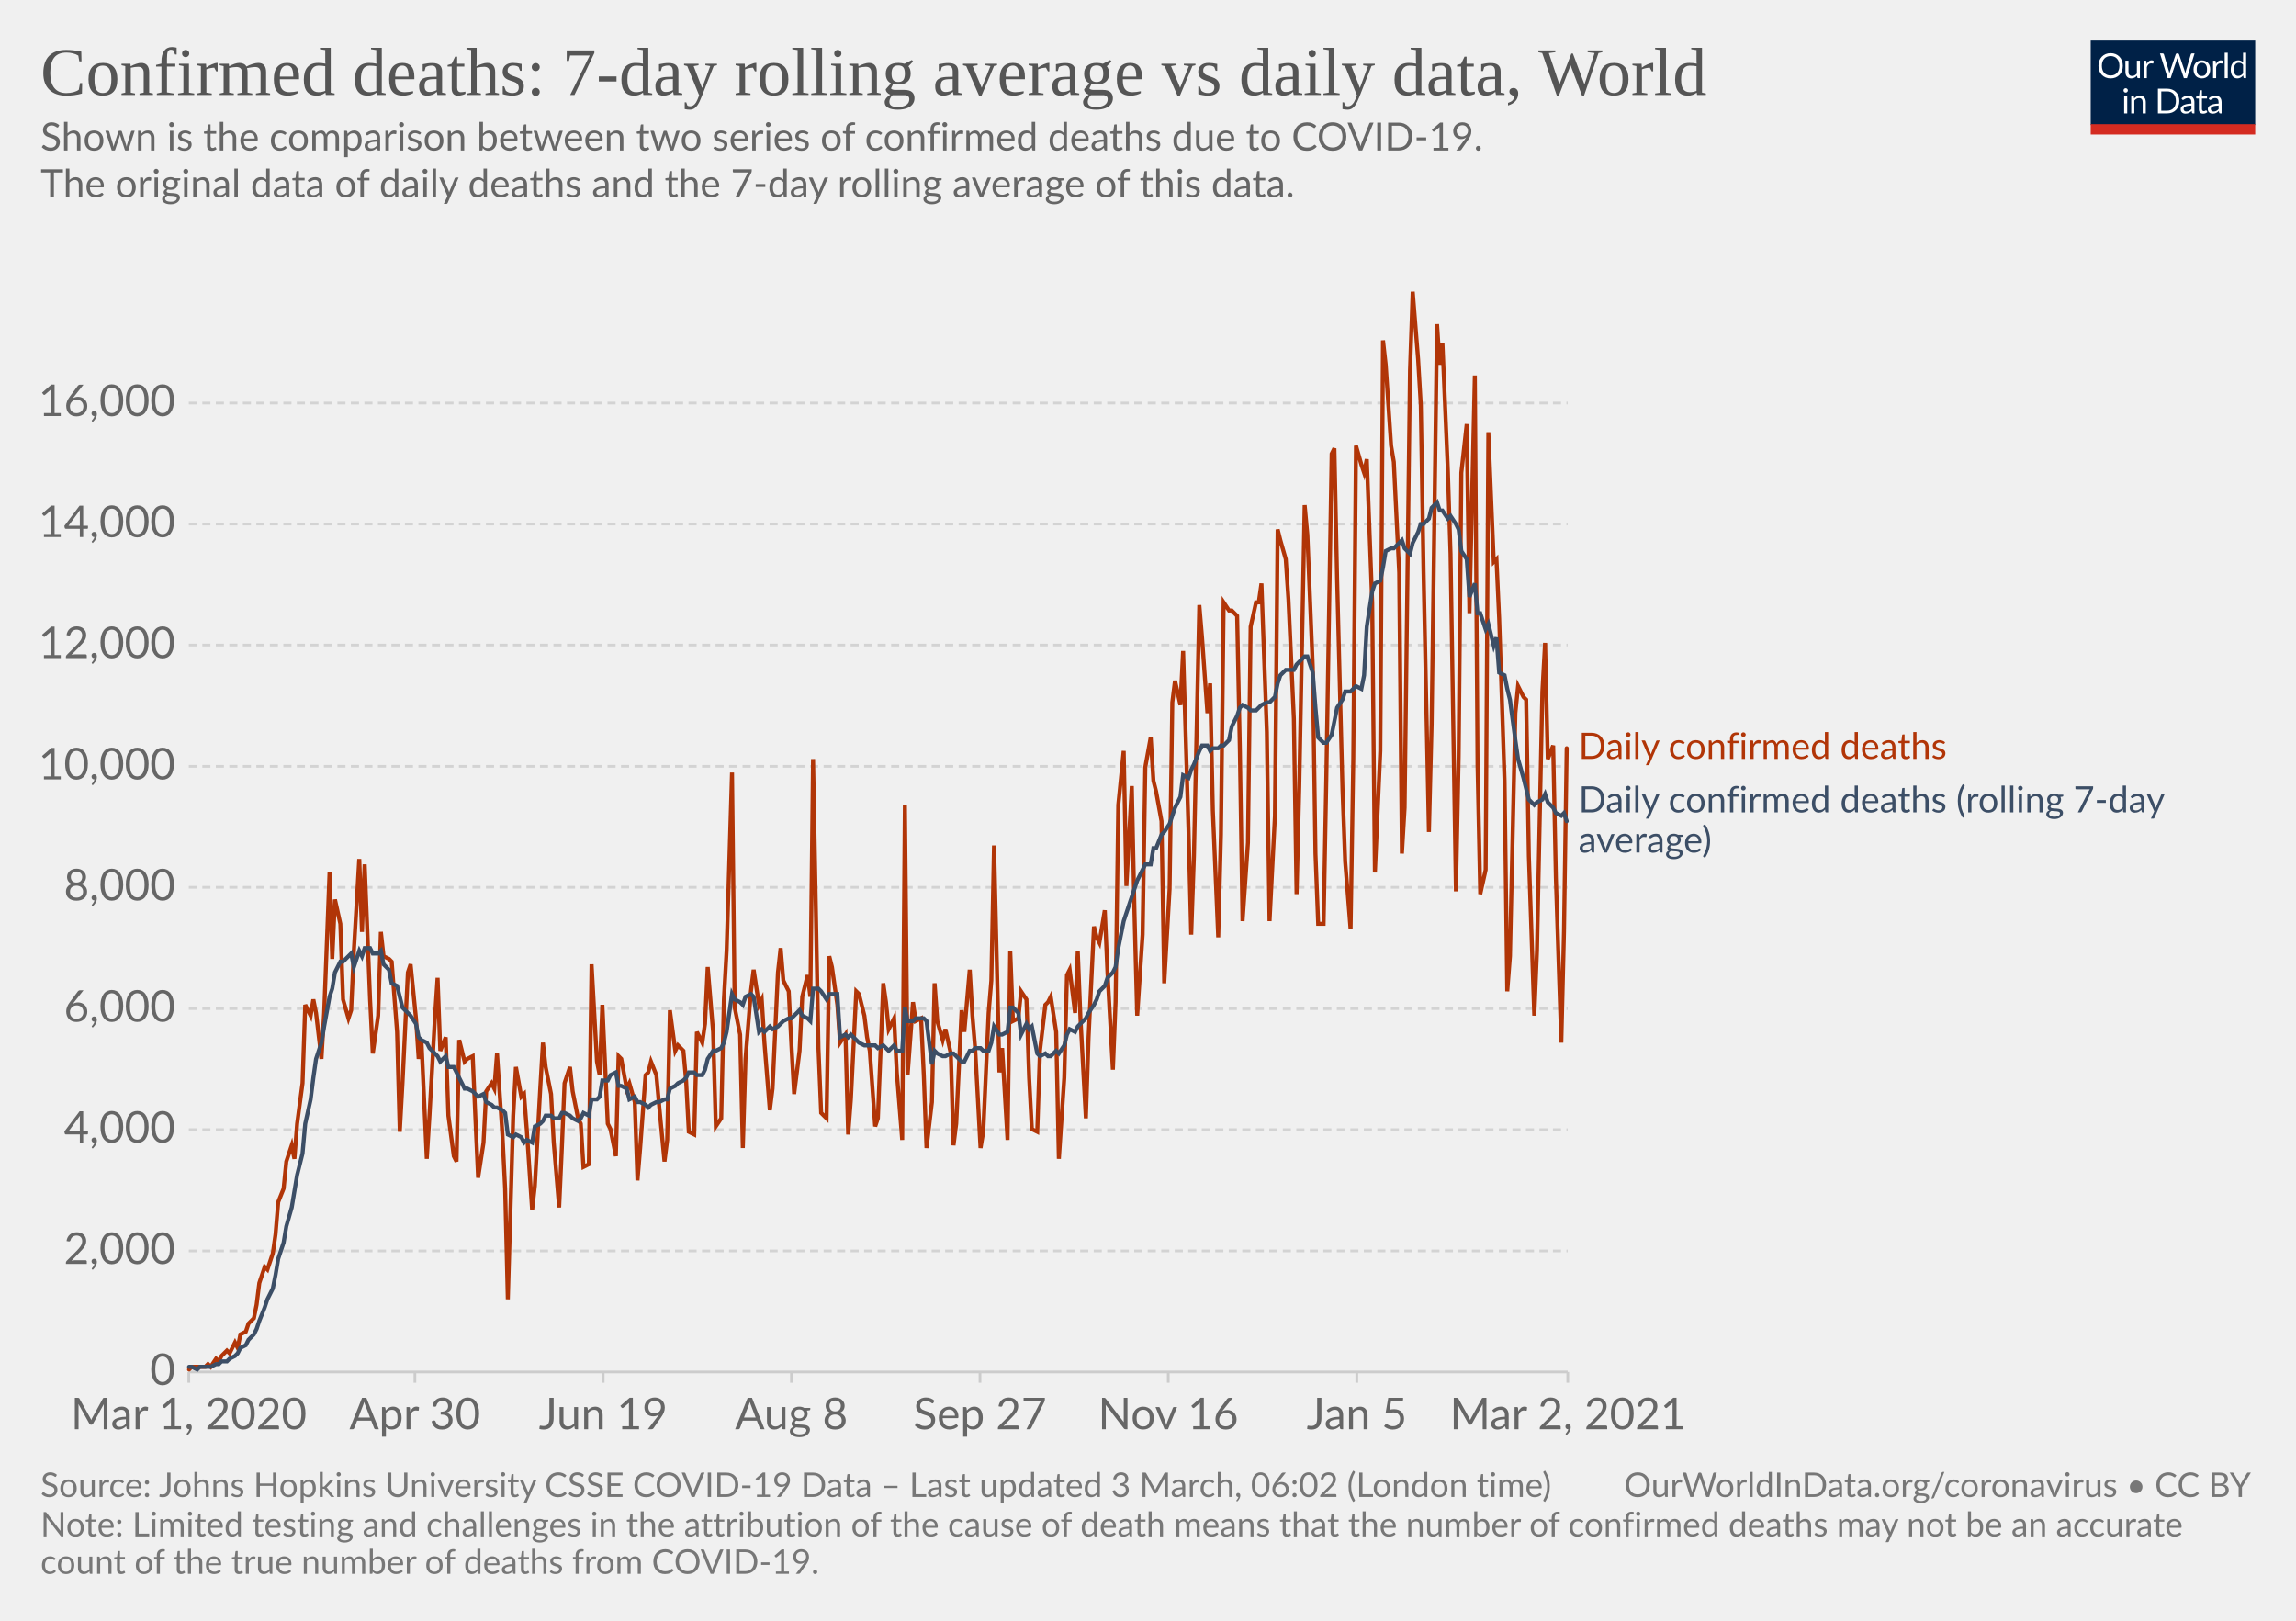
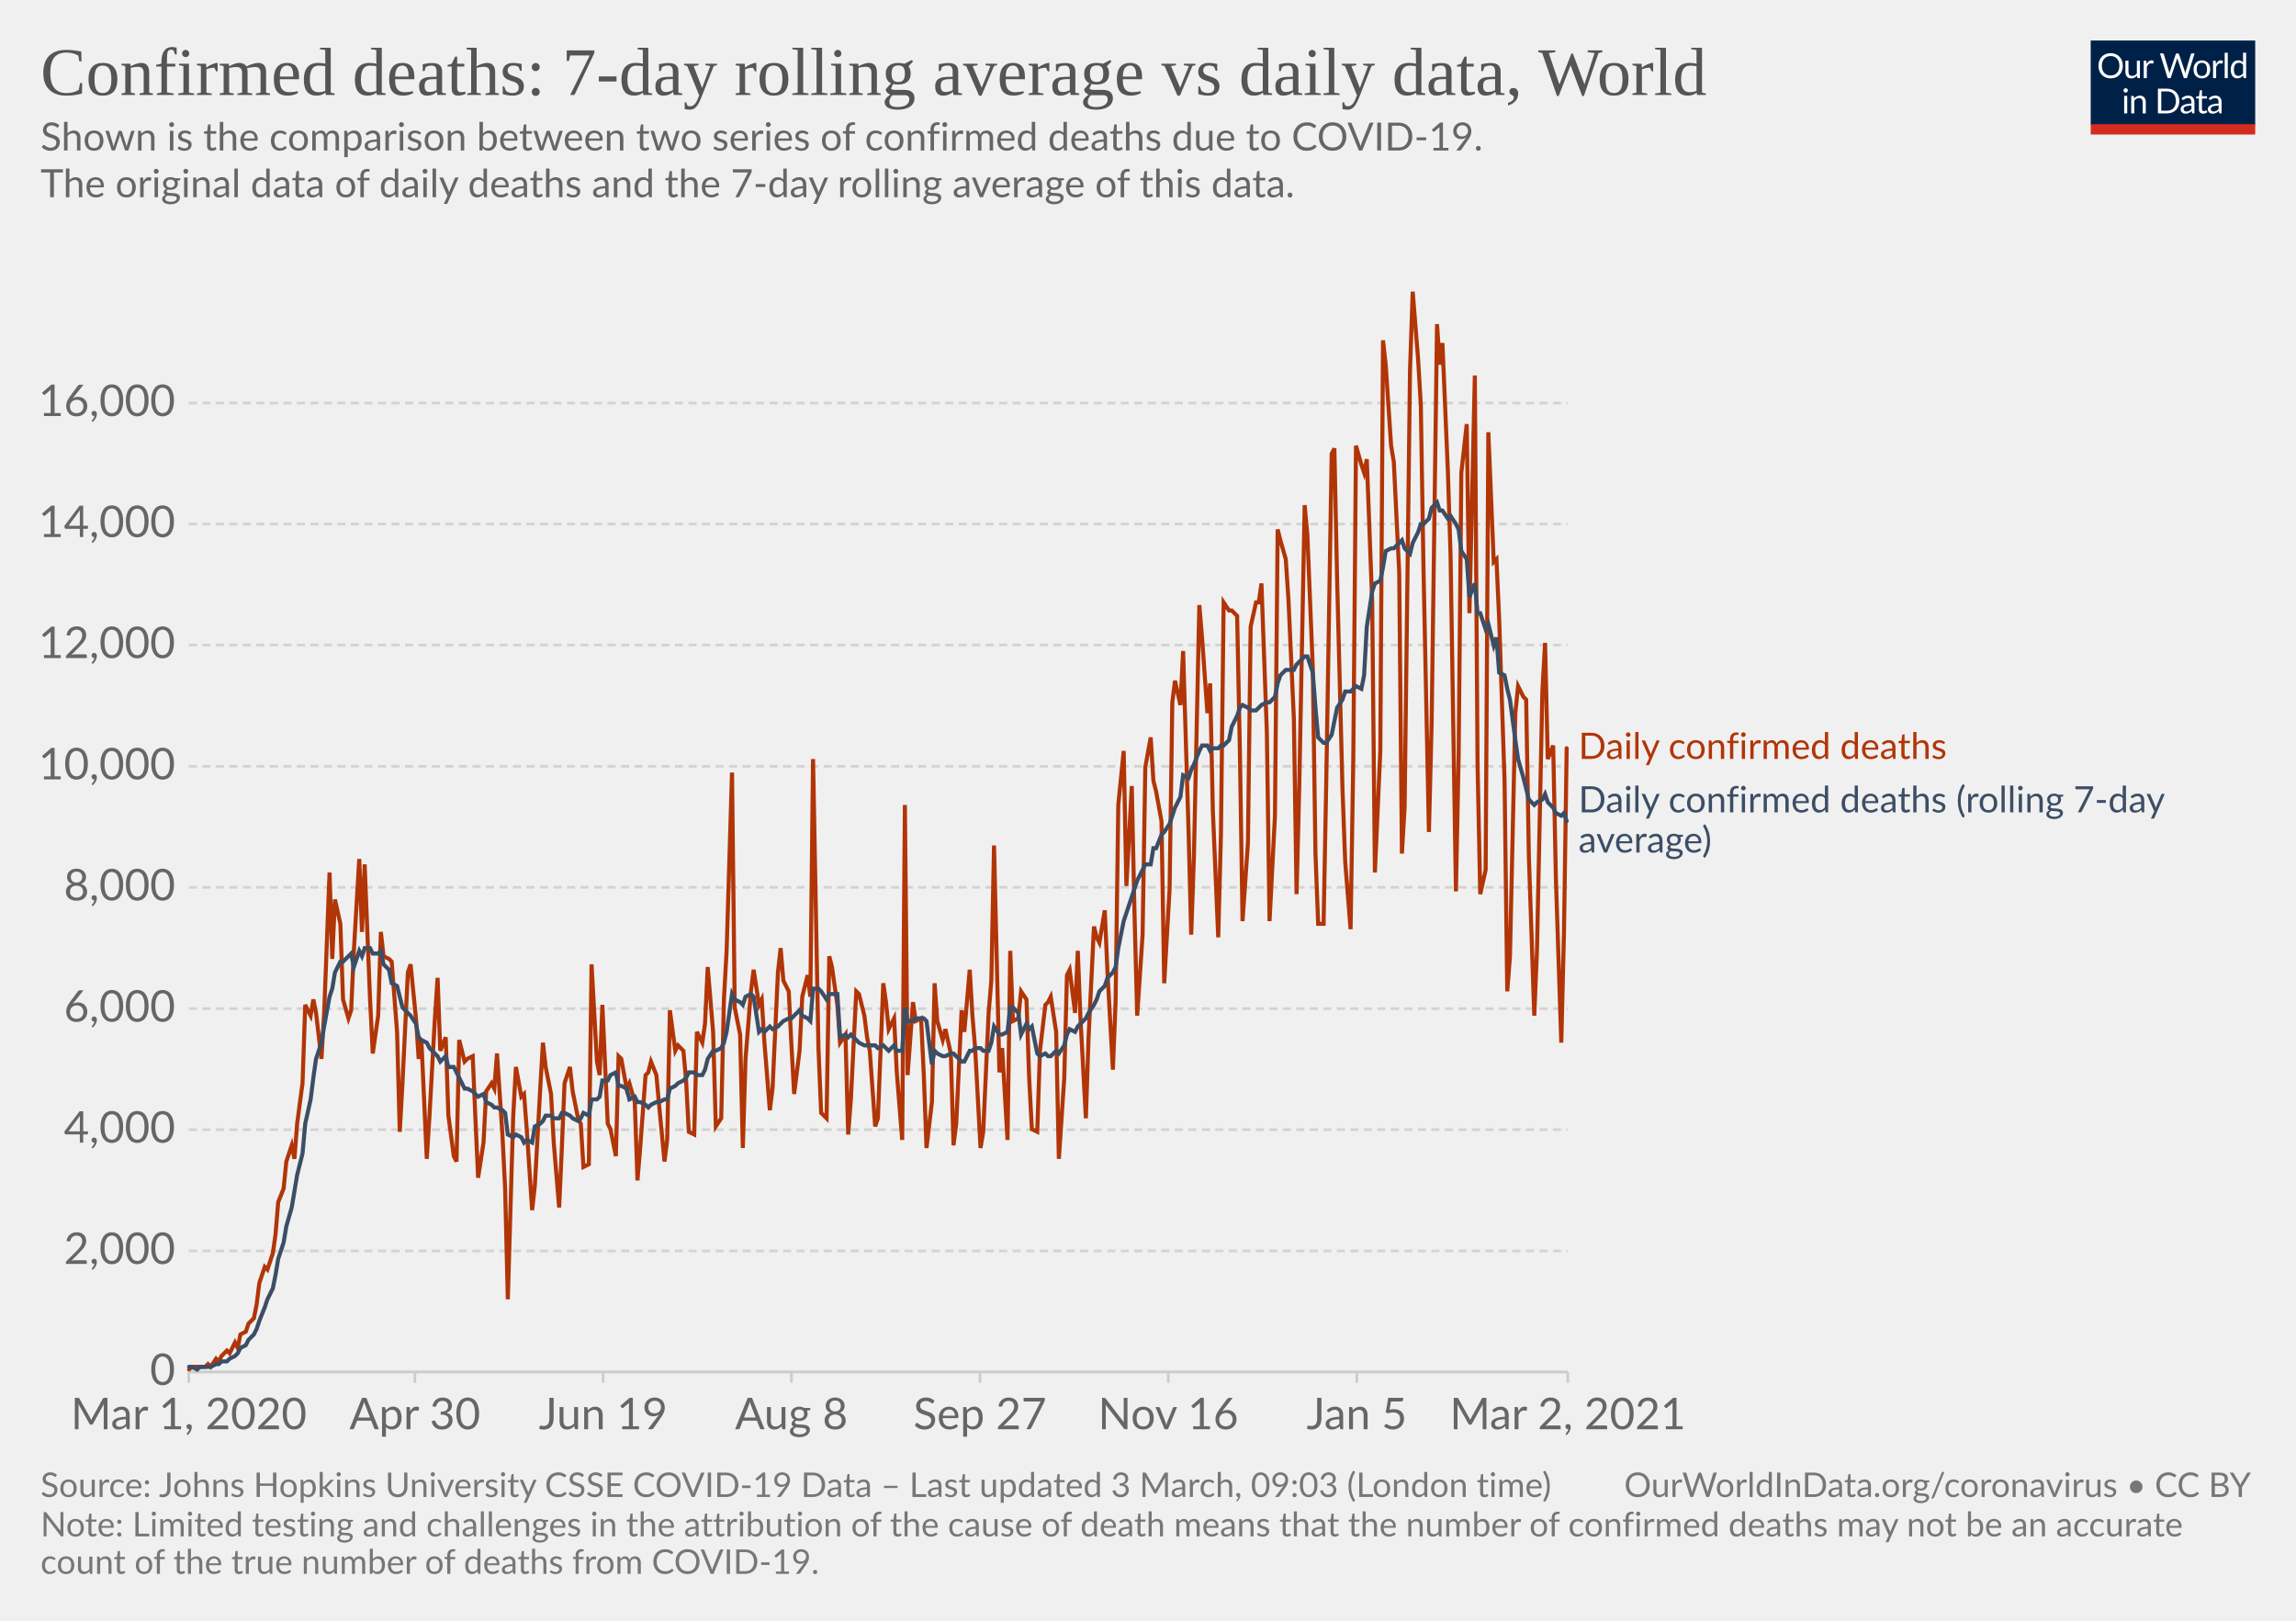
<svg xmlns="http://www.w3.org/2000/svg" version="1.1" style="background-color:#fff;-webkit-font-smoothing:antialiased" width="850" height="600" viewBox="0 0 850 600" font-family="Lato,'Helvetica Neue',Helvetica,Arial,sans-serif" font-size="18" text-rendering="optimizeLegibility">
  <g class="HeaderView">
    <g transform="matrix(.29 0 0 .29 774 15)">
      <svg width="210" height="120" viewBox="0 0 210 120" fill="none">
        <g clip-path="url(#clip0)">
          <path d="M0 0h210v107.89H0V0z" fill="#002147" />
          <path d="M40.98 32.25c0 2.36-.38 4.53-1.12 6.51a14.26 14.26 0 01-8.1 8.4c-1.9.78-4.02 1.17-6.34 1.17a16.6 16.6 0 01-6.33-1.17 14.31 14.31 0 01-8.08-8.4 18.29 18.29 0 01-1.12-6.51c0-2.36.38-4.53 1.12-6.5.75-1.97 1.8-3.67 3.17-5.1a14.32 14.32 0 014.9-3.34c1.92-.8 4.03-1.19 6.34-1.19 2.32 0 4.43.4 6.34 1.19 1.92.8 3.56 1.9 4.93 3.34a14.87 14.87 0 013.17 5.1 18.1 18.1 0 011.12 6.5zm-4.38 0c0-1.94-.26-3.68-.8-5.22a10.91 10.91 0 00-2.24-3.89 9.68 9.68 0 00-3.52-2.46 11.95 11.95 0 00-4.62-.86c-1.68 0-3.21.28-4.6.86a9.88 9.88 0 00-3.54 2.46 10.91 10.91 0 00-2.24 3.9c-.53 1.53-.8 3.27-.8 5.2 0 1.94.27 3.68.8 5.22a11.17 11.17 0 002.24 3.9 10.01 10.01 0 003.55 2.44c1.38.56 2.9.83 4.6.83s3.24-.27 4.61-.83a9.8 9.8 0 003.52-2.44 11.17 11.17 0 002.25-3.9c.53-1.54.8-3.28.8-5.21zm26.22-6.54V48H60.5c-.56 0-.9-.27-1.05-.81l-.31-2.4a12.45 12.45 0 01-3.26 2.6c-1.2.64-2.58.96-4.13.96-1.22 0-2.3-.2-3.24-.6a6.52 6.52 0 01-2.33-1.7 7.37 7.37 0 01-1.43-2.67c-.3-1.04-.46-2.2-.46-3.45V25.7h3.91v14.22c0 1.68.38 2.99 1.15 3.91.77.93 1.96 1.39 3.54 1.39 1.16 0 2.24-.27 3.23-.82a10.42 10.42 0 002.8-2.28V25.7h3.91zm8.61 4.47a9.94 9.94 0 012.6-3.56 5.64 5.64 0 013.76-1.3c.47 0 .92.05 1.34.15.44.1.83.27 1.17.49l-.3 2.92c-.09.37-.3.55-.66.55-.2 0-.5-.04-.9-.13a6.21 6.21 0 00-3.24.18 4.23 4.23 0 00-1.47.92c-.42.4-.81.9-1.17 1.5-.33.58-.64 1.26-.92 2.02V48H67.7V25.71h2.25c.42 0 .72.08.88.25.16.16.27.44.33.83l.26 3.39zm61.16-13.7L122.75 48h-3.82l-7.99-24.05a21.95 21.95 0 01-.42-1.58 38.36 38.36 0 01-.44 1.58L102.05 48h-3.83L88.4 16.47h3.54c.38 0 .7.1.95.29.26.2.43.43.5.73l6.52 21.9.28 1.28.29 1.46.3-1.46.38-1.27 7.41-21.91c.1-.25.26-.48.51-.69.27-.22.58-.33.95-.33h1.23c.38 0 .69.1.92.29a1.77 1.77 0 01.53.73l7.4 21.9a28.4 28.4 0 01.68 2.62 29.52 29.52 0 01.52-2.61l6.54-21.91a1.31 1.31 0 01.48-.7c.27-.21.58-.32.95-.32h3.32zm9.35 8.88c1.63 0 3.1.27 4.4.82a9.43 9.43 0 015.46 5.94c.5 1.4.74 2.98.74 4.73 0 1.76-.25 3.34-.74 4.75a9.43 9.43 0 01-5.46 5.92c-1.3.52-2.77.79-4.4.79-1.64 0-3.12-.27-4.44-.8a9.42 9.42 0 01-3.35-2.3c-.92-1-1.63-2.2-2.13-3.61-.49-1.41-.73-3-.73-4.75s.24-3.33.73-4.73c.5-1.43 1.2-2.64 2.13-3.63a9.4 9.4 0 013.35-2.31c1.32-.55 2.8-.82 4.44-.82zm0 19.89c2.2 0 3.84-.73 4.93-2.2 1.08-1.48 1.63-3.54 1.63-6.18 0-2.66-.55-4.72-1.63-6.2-1.09-1.49-2.73-2.23-4.93-2.23-1.12 0-2.09.2-2.93.57a5.71 5.71 0 00-2.06 1.65 7.5 7.5 0 00-1.24 2.67c-.26 1.04-.4 2.22-.4 3.54 0 2.64.55 4.7 1.64 6.18 1.1 1.47 2.76 2.2 4.99 2.2zm17.97-15.07a9.94 9.94 0 012.6-3.56 5.64 5.64 0 013.76-1.3c.47 0 .91.05 1.34.15.44.1.83.27 1.16.49l-.28 2.92c-.09.37-.31.55-.66.55-.2 0-.5-.04-.9-.13a6.2 6.2 0 00-3.24.18 4.23 4.23 0 00-1.47.92c-.43.4-.82.9-1.17 1.5a13.1 13.1 0 00-.92 2.02V48h-3.94V25.71h2.24c.43 0 .72.08.88.25.17.16.28.44.33.83l.27 3.39zm15.04-14.59V48h-3.92V15.6h3.92zm19.55 15.43a6.22 6.22 0 00-2.38-2.05 6.7 6.7 0 00-2.86-.6c-2.07 0-3.66.75-4.77 2.23-1.12 1.48-1.68 3.6-1.68 6.33 0 1.46.13 2.7.38 3.74a7.29 7.29 0 001.1 2.56 4.35 4.35 0 001.78 1.45c.7.3 1.5.46 2.4.46 1.29 0 2.41-.3 3.36-.88a9.6 9.6 0 002.67-2.49V31.02zm3.91-15.43V48h-2.33c-.56 0-.9-.27-1.06-.81l-.35-2.71a12.13 12.13 0 01-3.25 2.77 8.28 8.28 0 01-4.23 1.06 7.31 7.31 0 01-6.14-2.9c-.73-.96-1.3-2.15-1.69-3.57a18.35 18.35 0 01.07-9.48 11.29 11.29 0 011.89-3.7 8.7 8.7 0 017.06-3.34 7.96 7.96 0 016.12 2.62V15.59h3.91zM46.61 70.71V93H42.7V70.71h3.91zm.84-7c0 .39-.08.75-.24 1.09a2.81 2.81 0 01-1.52 1.47 2.67 2.67 0 01-2.16 0 2.9 2.9 0 01-1.45-1.47 2.67 2.67 0 010-2.16c.15-.35.35-.65.6-.9.25-.27.53-.47.85-.62a2.67 2.67 0 012.16 0c.35.15.65.35.9.62.27.25.47.55.62.9.16.34.24.7.24 1.08zm7.97 10.24c.49-.54 1-1.04 1.54-1.48a9.85 9.85 0 013.66-1.84 8.96 8.96 0 015.43.35c.94.4 1.72.97 2.33 1.71a7.36 7.36 0 011.43 2.67c.32 1.04.49 2.19.49 3.45V93h-3.94V78.81c0-1.69-.4-3-1.17-3.92-.76-.93-1.93-1.4-3.5-1.4a6.6 6.6 0 00-3.25.83c-1 .56-1.92 1.31-2.77 2.27V93h-3.94V70.71h2.35c.56 0 .9.28 1.04.82l.3 2.42zm57.7 3.3c0 2.36-.37 4.5-1.11 6.44a14.3 14.3 0 01-3.17 4.98 14.1 14.1 0 01-4.93 3.2c-1.9.76-4.02 1.13-6.33 1.13H85.8V61.47h11.77c2.31 0 4.42.39 6.33 1.15a13.8 13.8 0 018.1 8.18 17.75 17.75 0 011.12 6.45zm-4.37 0c0-1.94-.26-3.67-.8-5.2a10.94 10.94 0 00-2.23-3.87 9.57 9.57 0 00-3.53-2.42 12.23 12.23 0 00-4.61-.83h-7.5v24.62h7.5c1.7 0 3.24-.28 4.61-.84a9.7 9.7 0 003.53-2.4 10.94 10.94 0 002.24-3.87c.53-1.53.8-3.26.8-5.2zm19.8 5.72c-1.8.06-3.34.2-4.62.44-1.26.22-2.3.51-3.1.88-.8.36-1.37.8-1.74 1.3-.35.5-.53 1.05-.53 1.67 0 .58.1 1.1.3 1.52a3 3 0 00.76 1.05c.34.27.73.46 1.17.6a6.13 6.13 0 001.45.17 7.28 7.28 0 003.5-.81 11.95 11.95 0 002.82-2.2v-4.62zm-12.65-9.11a12.73 12.73 0 013.98-2.66c1.43-.59 3-.88 4.73-.88 1.25 0 2.36.2 3.33.61a6.81 6.81 0 013.94 4.38c.33 1.04.5 2.19.5 3.43V93h-1.74a1.8 1.8 0 01-.88-.18c-.2-.13-.36-.38-.48-.74l-.44-2.12-1.72 1.46a9.48 9.48 0 01-3.74 1.7c-.69.15-1.46.23-2.3.23-.87 0-1.69-.12-2.45-.35a5.34 5.34 0 01-3.34-2.93 6.64 6.64 0 01-.49-2.64c0-.88.25-1.72.73-2.53a6.33 6.33 0 012.35-2.17c1.09-.63 2.5-1.15 4.25-1.54 1.75-.41 3.89-.65 6.42-.7v-1.75c0-1.73-.37-3.03-1.12-3.91-.75-.9-1.84-1.34-3.28-1.34-.97 0-1.78.12-2.44.37-.64.23-1.2.5-1.7.81l-1.23.82c-.33.23-.67.35-1 .35-.27 0-.5-.07-.69-.2a2.1 2.1 0 01-.48-.53l-.7-1.25zm27.67 19.5c-1.76 0-3.12-.5-4.07-1.48-.94-.98-1.41-2.4-1.41-4.25V74h-2.68a.9.9 0 01-.6-.2c-.16-.14-.24-.36-.24-.66v-1.56l3.65-.46.9-6.89a.9.9 0 01.29-.52.88.88 0 01.62-.22H142v7.67h6.44V74H142v13.38c0 .94.22 1.63.68 2.09.45.45 1.04.68 1.76.68a3.21 3.21 0 001.85-.53l.55-.35c.16-.12.3-.18.41-.18.2 0 .4.13.55.38l1.15 1.87a7.45 7.45 0 01-2.44 1.5 8.53 8.53 0 01-2.95.52zm19.68-10.4c-1.8.07-3.34.21-4.62.45-1.26.22-2.3.51-3.1.88-.8.36-1.37.8-1.74 1.3-.35.5-.53 1.05-.53 1.67 0 .58.1 1.1.3 1.52a2.9 2.9 0 00.76 1.05c.34.27.73.46 1.17.6a6.13 6.13 0 001.45.17 7.3 7.3 0 003.5-.81 12.04 12.04 0 002.82-2.2v-4.62zm-12.65-9.1a12.72 12.72 0 013.99-2.66c1.42-.59 3-.88 4.72-.88 1.25 0 2.36.2 3.33.61a6.81 6.81 0 013.94 4.38c.33 1.04.5 2.19.5 3.43V93h-1.74a1.8 1.8 0 01-.88-.18c-.2-.13-.36-.38-.48-.74l-.44-2.12-1.72 1.46a9.48 9.48 0 01-3.74 1.7c-.69.15-1.46.23-2.3.23-.87 0-1.69-.12-2.45-.35a5.33 5.33 0 01-3.34-2.93 6.62 6.62 0 01-.49-2.64c0-.88.25-1.72.73-2.53a6.33 6.33 0 012.35-2.17c1.09-.63 2.5-1.15 4.25-1.54a31.2 31.2 0 016.42-.7v-1.75c0-1.73-.37-3.03-1.12-3.91-.75-.9-1.84-1.34-3.28-1.34-.97 0-1.78.12-2.44.37-.64.23-1.2.5-1.7.81l-1.22.82c-.34.23-.68.35-1.02.35-.26 0-.49-.07-.68-.2a1.88 1.88 0 01-.48-.53l-.7-1.25zM40.98 32.25c0 2.36-.38 4.53-1.12 6.51a14.26 14.26 0 01-8.1 8.4c-1.9.78-4.02 1.17-6.34 1.17a16.6 16.6 0 01-6.33-1.17 14.31 14.31 0 01-8.08-8.4 18.29 18.29 0 01-1.12-6.51c0-2.36.38-4.53 1.12-6.5.75-1.97 1.8-3.67 3.17-5.1a14.32 14.32 0 014.9-3.34c1.92-.8 4.03-1.19 6.34-1.19 2.32 0 4.43.4 6.34 1.19 1.92.8 3.56 1.9 4.93 3.34a14.87 14.87 0 013.17 5.1 18.1 18.1 0 011.12 6.5zm-4.38 0c0-1.94-.26-3.68-.8-5.22a10.91 10.91 0 00-2.24-3.89 9.68 9.68 0 00-3.52-2.46 11.95 11.95 0 00-4.62-.86c-1.68 0-3.21.28-4.6.86a9.88 9.88 0 00-3.54 2.46 10.91 10.91 0 00-2.24 3.9c-.53 1.53-.8 3.27-.8 5.2 0 1.94.27 3.68.8 5.22a11.17 11.17 0 002.24 3.9 10.01 10.01 0 003.55 2.44c1.38.56 2.9.83 4.6.83s3.24-.27 4.61-.83a9.8 9.8 0 003.52-2.44 11.17 11.17 0 002.25-3.9c.53-1.54.8-3.28.8-5.21zm26.22-6.54V48H60.5c-.56 0-.9-.27-1.05-.81l-.31-2.4a12.45 12.45 0 01-3.26 2.6c-1.2.64-2.58.96-4.13.96-1.22 0-2.3-.2-3.24-.6a6.52 6.52 0 01-2.33-1.7 7.37 7.37 0 01-1.43-2.67c-.3-1.04-.46-2.2-.46-3.45V25.7h3.91v14.22c0 1.68.38 2.99 1.15 3.91.77.93 1.96 1.39 3.54 1.39 1.16 0 2.24-.27 3.23-.82a10.42 10.42 0 002.8-2.28V25.7h3.91zm8.61 4.47a9.94 9.94 0 012.6-3.56 5.64 5.64 0 013.76-1.3c.47 0 .92.05 1.34.15.44.1.83.27 1.17.49l-.3 2.92c-.09.37-.3.55-.66.55-.2 0-.5-.04-.9-.13a6.21 6.21 0 00-3.24.18 4.23 4.23 0 00-1.47.92c-.42.4-.81.9-1.17 1.5-.33.58-.64 1.26-.92 2.02V48H67.7V25.71h2.25c.42 0 .72.08.88.25.16.16.27.44.33.83l.26 3.39zm61.16-13.7L122.75 48h-3.82l-7.99-24.05a21.95 21.95 0 01-.42-1.58 38.36 38.36 0 01-.44 1.58L102.05 48h-3.83L88.4 16.47h3.54c.38 0 .7.1.95.29.26.2.43.43.5.73l6.52 21.9.28 1.28.29 1.46.3-1.46.38-1.27 7.41-21.91c.1-.25.26-.48.51-.69.27-.22.58-.33.95-.33h1.23c.38 0 .69.1.92.29a1.77 1.77 0 01.53.73l7.4 21.9a28.4 28.4 0 01.68 2.62 29.52 29.52 0 01.52-2.61l6.54-21.91a1.31 1.31 0 01.48-.7c.27-.21.58-.32.95-.32h3.32zm9.35 8.88c1.63 0 3.1.27 4.4.82a9.43 9.43 0 015.46 5.94c.5 1.4.74 2.98.74 4.73 0 1.76-.25 3.34-.74 4.75a9.43 9.43 0 01-5.46 5.92c-1.3.52-2.77.79-4.4.79-1.64 0-3.12-.27-4.44-.8a9.42 9.42 0 01-3.35-2.3c-.92-1-1.63-2.2-2.13-3.61-.49-1.41-.73-3-.73-4.75s.24-3.33.73-4.73c.5-1.43 1.2-2.64 2.13-3.63a9.4 9.4 0 013.35-2.31c1.32-.55 2.8-.82 4.44-.82zm0 19.89c2.2 0 3.84-.73 4.93-2.2 1.08-1.48 1.63-3.54 1.63-6.18 0-2.66-.55-4.72-1.63-6.2-1.09-1.49-2.73-2.23-4.93-2.23-1.12 0-2.09.2-2.93.57a5.71 5.71 0 00-2.06 1.65 7.5 7.5 0 00-1.24 2.67c-.26 1.04-.4 2.22-.4 3.54 0 2.64.55 4.7 1.64 6.18 1.1 1.47 2.76 2.2 4.99 2.2zm17.97-15.07a9.94 9.94 0 012.6-3.56 5.64 5.64 0 013.76-1.3c.47 0 .91.05 1.34.15.44.1.83.27 1.16.49l-.28 2.92c-.09.37-.31.55-.66.55-.2 0-.5-.04-.9-.13a6.2 6.2 0 00-3.24.18 4.23 4.23 0 00-1.47.92c-.43.4-.82.9-1.17 1.5a13.1 13.1 0 00-.92 2.02V48h-3.94V25.71h2.24c.43 0 .72.08.88.25.17.16.28.44.33.83l.27 3.39zm15.04-14.59V48h-3.92V15.6h3.92zm19.55 15.43a6.22 6.22 0 00-2.38-2.05 6.7 6.7 0 00-2.86-.6c-2.07 0-3.66.75-4.77 2.23-1.12 1.48-1.68 3.6-1.68 6.33 0 1.46.13 2.7.38 3.74a7.29 7.29 0 001.1 2.56 4.35 4.35 0 001.78 1.45c.7.3 1.5.46 2.4.46 1.29 0 2.41-.3 3.36-.88a9.6 9.6 0 002.67-2.49V31.02zm3.91-15.43V48h-2.33c-.56 0-.9-.27-1.06-.81l-.35-2.71a12.13 12.13 0 01-3.25 2.77 8.28 8.28 0 01-4.23 1.06 7.31 7.31 0 01-6.14-2.9c-.73-.96-1.3-2.15-1.69-3.57a18.35 18.35 0 01.07-9.48 11.29 11.29 0 011.89-3.7 8.7 8.7 0 017.06-3.34 7.96 7.96 0 016.12 2.62V15.59h3.91zM46.61 70.71V93H42.7V70.71h3.91zm.84-7c0 .39-.08.75-.24 1.09a2.81 2.81 0 01-1.52 1.47 2.67 2.67 0 01-2.16 0 2.9 2.9 0 01-1.45-1.47 2.67 2.67 0 010-2.16c.15-.35.35-.65.6-.9.25-.27.53-.47.85-.62a2.67 2.67 0 012.16 0c.35.15.65.35.9.62.27.25.47.55.62.9.16.34.24.7.24 1.08zm7.97 10.24c.49-.54 1-1.04 1.54-1.48a9.85 9.85 0 013.66-1.84 8.96 8.96 0 015.43.35c.94.4 1.72.97 2.33 1.71a7.36 7.36 0 011.43 2.67c.32 1.04.49 2.19.49 3.45V93h-3.94V78.81c0-1.69-.4-3-1.17-3.92-.76-.93-1.93-1.4-3.5-1.4a6.6 6.6 0 00-3.25.83c-1 .56-1.92 1.31-2.77 2.27V93h-3.94V70.71h2.35c.56 0 .9.28 1.04.82l.3 2.42zm57.7 3.3c0 2.36-.37 4.5-1.11 6.44a14.3 14.3 0 01-3.17 4.98 14.1 14.1 0 01-4.93 3.2c-1.9.76-4.02 1.13-6.33 1.13H85.8V61.47h11.77c2.31 0 4.42.39 6.33 1.15a13.8 13.8 0 018.1 8.18 17.75 17.75 0 011.12 6.45zm-4.37 0c0-1.94-.26-3.67-.8-5.2a10.94 10.94 0 00-2.23-3.87 9.57 9.57 0 00-3.53-2.42 12.23 12.23 0 00-4.61-.83h-7.5v24.62h7.5c1.7 0 3.24-.28 4.61-.84a9.7 9.7 0 003.53-2.4 10.94 10.94 0 002.24-3.87c.53-1.53.8-3.26.8-5.2zm19.8 5.72c-1.8.06-3.34.2-4.62.44-1.26.22-2.3.51-3.1.88-.8.36-1.37.8-1.74 1.3-.35.5-.53 1.05-.53 1.67 0 .58.1 1.1.3 1.52a3 3 0 00.76 1.05c.34.27.73.46 1.17.6a6.13 6.13 0 001.45.17 7.28 7.28 0 003.5-.81 11.95 11.95 0 002.82-2.2v-4.62zm-12.65-9.11a12.73 12.73 0 013.98-2.66c1.43-.59 3-.88 4.73-.88 1.25 0 2.36.2 3.33.61a6.81 6.81 0 013.94 4.38c.33 1.04.5 2.19.5 3.43V93h-1.74a1.8 1.8 0 01-.88-.18c-.2-.13-.36-.38-.48-.74l-.44-2.12-1.72 1.46a9.48 9.48 0 01-3.74 1.7c-.69.15-1.46.23-2.3.23-.87 0-1.69-.12-2.45-.35a5.34 5.34 0 01-3.34-2.93 6.64 6.64 0 01-.49-2.64c0-.88.25-1.72.73-2.53a6.33 6.33 0 012.35-2.17c1.09-.63 2.5-1.15 4.25-1.54 1.75-.41 3.89-.65 6.42-.7v-1.75c0-1.73-.37-3.03-1.12-3.91-.75-.9-1.84-1.34-3.28-1.34-.97 0-1.78.12-2.44.37-.64.23-1.2.5-1.7.81l-1.23.82c-.33.23-.67.35-1 .35-.27 0-.5-.07-.69-.2a2.1 2.1 0 01-.48-.53l-.7-1.25zm27.67 19.5c-1.76 0-3.12-.5-4.07-1.48-.94-.98-1.41-2.4-1.41-4.25V74h-2.68a.9.9 0 01-.6-.2c-.16-.14-.24-.36-.24-.66v-1.56l3.65-.46.9-6.89a.9.9 0 01.29-.52.88.88 0 01.62-.22H142v7.67h6.44V74H142v13.38c0 .94.22 1.63.68 2.09.45.45 1.04.68 1.76.68a3.21 3.21 0 001.85-.53l.55-.35c.16-.12.3-.18.41-.18.2 0 .4.13.55.38l1.15 1.87a7.45 7.45 0 01-2.44 1.5 8.53 8.53 0 01-2.95.52zm19.68-10.4c-1.8.07-3.34.21-4.62.45-1.26.22-2.3.51-3.1.88-.8.36-1.37.8-1.74 1.3-.35.5-.53 1.05-.53 1.67 0 .58.1 1.1.3 1.52a2.9 2.9 0 00.76 1.05c.34.27.73.46 1.17.6a6.13 6.13 0 001.45.17 7.3 7.3 0 003.5-.81 12.04 12.04 0 002.82-2.2v-4.62zm-12.65-9.1a12.72 12.72 0 013.99-2.66c1.42-.59 3-.88 4.72-.88 1.25 0 2.36.2 3.33.61a6.81 6.81 0 013.94 4.38c.33 1.04.5 2.19.5 3.43V93h-1.74a1.8 1.8 0 01-.88-.18c-.2-.13-.36-.38-.48-.74l-.44-2.12-1.72 1.46a9.48 9.48 0 01-3.74 1.7c-.69.15-1.46.23-2.3.23-.87 0-1.69-.12-2.45-.35a5.33 5.33 0 01-3.34-2.93 6.62 6.62 0 01-.49-2.64c0-.88.25-1.72.73-2.53a6.33 6.33 0 012.35-2.17c1.09-.63 2.5-1.15 4.25-1.54a31.2 31.2 0 016.42-.7v-1.75c0-1.73-.37-3.03-1.12-3.91-.75-.9-1.84-1.34-3.28-1.34-.97 0-1.78.12-2.44.37-.64.23-1.2.5-1.7.81l-1.22.82c-.34.23-.68.35-1.02.35-.26 0-.49-.07-.68-.2a1.88 1.88 0 01-.48-.53l-.7-1.25zM40.98 32.25c0 2.36-.38 4.53-1.12 6.51a14.26 14.26 0 01-8.1 8.4c-1.9.78-4.02 1.17-6.34 1.17a16.6 16.6 0 01-6.33-1.17 14.31 14.31 0 01-8.08-8.4 18.29 18.29 0 01-1.12-6.51c0-2.36.38-4.53 1.12-6.5.75-1.97 1.8-3.67 3.17-5.1a14.32 14.32 0 014.9-3.34c1.92-.8 4.03-1.19 6.34-1.19 2.32 0 4.43.4 6.34 1.19 1.92.8 3.56 1.9 4.93 3.34a14.87 14.87 0 013.17 5.1 18.1 18.1 0 011.12 6.5zm-4.38 0c0-1.94-.26-3.68-.8-5.22a10.91 10.91 0 00-2.24-3.89 9.68 9.68 0 00-3.52-2.46 11.95 11.95 0 00-4.62-.86c-1.68 0-3.21.28-4.6.86a9.88 9.88 0 00-3.54 2.46 10.91 10.91 0 00-2.24 3.9c-.53 1.53-.8 3.27-.8 5.2 0 1.94.27 3.68.8 5.22a11.17 11.17 0 002.24 3.9 10.01 10.01 0 003.55 2.44c1.38.56 2.9.83 4.6.83s3.24-.27 4.61-.83a9.8 9.8 0 003.52-2.44 11.17 11.17 0 002.25-3.9c.53-1.54.8-3.28.8-5.21zm26.22-6.54V48H60.5c-.56 0-.9-.27-1.05-.81l-.31-2.4a12.45 12.45 0 01-3.26 2.6c-1.2.64-2.58.96-4.13.96-1.22 0-2.3-.2-3.24-.6a6.52 6.52 0 01-2.33-1.7 7.37 7.37 0 01-1.43-2.67c-.3-1.04-.46-2.2-.46-3.45V25.7h3.91v14.22c0 1.68.38 2.99 1.15 3.91.77.93 1.96 1.39 3.54 1.39 1.16 0 2.24-.27 3.23-.82a10.42 10.42 0 002.8-2.28V25.7h3.91zm8.61 4.47a9.94 9.94 0 012.6-3.56 5.64 5.64 0 013.76-1.3c.47 0 .92.05 1.34.15.44.1.83.27 1.17.49l-.3 2.92c-.09.37-.3.55-.66.55-.2 0-.5-.04-.9-.13a6.21 6.21 0 00-3.24.18 4.23 4.23 0 00-1.47.92c-.42.4-.81.9-1.17 1.5-.33.58-.64 1.26-.92 2.02V48H67.7V25.71h2.25c.42 0 .72.08.88.25.16.16.27.44.33.83l.26 3.39zm61.16-13.7L122.75 48h-3.82l-7.99-24.05a21.95 21.95 0 01-.42-1.58 38.36 38.36 0 01-.44 1.58L102.05 48h-3.83L88.4 16.47h3.54c.38 0 .7.1.95.29.26.2.43.43.5.73l6.52 21.9.28 1.28.29 1.46.3-1.46.38-1.27 7.41-21.91c.1-.25.26-.48.51-.69.27-.22.58-.33.95-.33h1.23c.38 0 .69.1.92.29a1.77 1.77 0 01.53.73l7.4 21.9a28.4 28.4 0 01.68 2.62 29.52 29.52 0 01.52-2.61l6.54-21.91a1.31 1.31 0 01.48-.7c.27-.21.58-.32.95-.32h3.32zm9.35 8.88c1.63 0 3.1.27 4.4.82a9.43 9.43 0 015.46 5.94c.5 1.4.74 2.98.74 4.73 0 1.76-.25 3.34-.74 4.75a9.43 9.43 0 01-5.46 5.92c-1.3.52-2.77.79-4.4.79-1.64 0-3.12-.27-4.44-.8a9.42 9.42 0 01-3.35-2.3c-.92-1-1.63-2.2-2.13-3.61-.49-1.41-.73-3-.73-4.75s.24-3.33.73-4.73c.5-1.43 1.2-2.64 2.13-3.63a9.4 9.4 0 013.35-2.31c1.32-.55 2.8-.82 4.44-.82zm0 19.89c2.2 0 3.84-.73 4.93-2.2 1.08-1.48 1.63-3.54 1.63-6.18 0-2.66-.55-4.72-1.63-6.2-1.09-1.49-2.73-2.23-4.93-2.23-1.12 0-2.09.2-2.93.57a5.71 5.71 0 00-2.06 1.65 7.5 7.5 0 00-1.24 2.67c-.26 1.04-.4 2.22-.4 3.54 0 2.64.55 4.7 1.64 6.18 1.1 1.47 2.76 2.2 4.99 2.2zm17.97-15.07a9.94 9.94 0 012.6-3.56 5.64 5.64 0 013.76-1.3c.47 0 .91.05 1.34.15.44.1.83.27 1.16.49l-.28 2.92c-.09.37-.31.55-.66.55-.2 0-.5-.04-.9-.13a6.2 6.2 0 00-3.24.18 4.23 4.23 0 00-1.47.92c-.43.4-.82.9-1.17 1.5a13.1 13.1 0 00-.92 2.02V48h-3.94V25.71h2.24c.43 0 .72.08.88.25.17.16.28.44.33.83l.27 3.39zm15.04-14.59V48h-3.92V15.6h3.92zm19.55 15.43a6.22 6.22 0 00-2.38-2.05 6.7 6.7 0 00-2.86-.6c-2.07 0-3.66.75-4.77 2.23-1.12 1.48-1.68 3.6-1.68 6.33 0 1.46.13 2.7.38 3.74a7.29 7.29 0 001.1 2.56 4.35 4.35 0 001.78 1.45c.7.3 1.5.46 2.4.46 1.29 0 2.41-.3 3.36-.88a9.6 9.6 0 002.67-2.49V31.02zm3.91-15.43V48h-2.33c-.56 0-.9-.27-1.06-.81l-.35-2.71a12.13 12.13 0 01-3.25 2.77 8.28 8.28 0 01-4.23 1.06 7.31 7.31 0 01-6.14-2.9c-.73-.96-1.3-2.15-1.69-3.57a18.35 18.35 0 01.07-9.48 11.29 11.29 0 011.89-3.7 8.7 8.7 0 017.06-3.34 7.96 7.96 0 016.12 2.62V15.59h3.91zM46.61 70.71V93H42.7V70.71h3.91zm.84-7c0 .39-.08.75-.24 1.09a2.81 2.81 0 01-1.52 1.47 2.67 2.67 0 01-2.16 0 2.9 2.9 0 01-1.45-1.47 2.67 2.67 0 010-2.16c.15-.35.35-.65.6-.9.25-.27.53-.47.85-.62a2.67 2.67 0 012.16 0c.35.15.65.35.9.62.27.25.47.55.62.9.16.34.24.7.24 1.08zm7.97 10.24c.49-.54 1-1.04 1.54-1.48a9.85 9.85 0 013.66-1.84 8.96 8.96 0 015.43.35c.94.4 1.72.97 2.33 1.71a7.36 7.36 0 011.43 2.67c.32 1.04.49 2.19.49 3.45V93h-3.94V78.81c0-1.69-.4-3-1.17-3.92-.76-.93-1.93-1.4-3.5-1.4a6.6 6.6 0 00-3.25.83c-1 .56-1.92 1.31-2.77 2.27V93h-3.94V70.71h2.35c.56 0 .9.28 1.04.82l.3 2.42zm57.7 3.3c0 2.36-.37 4.5-1.11 6.44a14.3 14.3 0 01-3.17 4.98 14.1 14.1 0 01-4.93 3.2c-1.9.76-4.02 1.13-6.33 1.13H85.8V61.47h11.77c2.31 0 4.42.39 6.33 1.15a13.8 13.8 0 018.1 8.18 17.75 17.75 0 011.12 6.45zm-4.37 0c0-1.94-.26-3.67-.8-5.2a10.94 10.94 0 00-2.23-3.87 9.57 9.57 0 00-3.53-2.42 12.23 12.23 0 00-4.61-.83h-7.5v24.62h7.5c1.7 0 3.24-.28 4.61-.84a9.7 9.7 0 003.53-2.4 10.94 10.94 0 002.24-3.87c.53-1.53.8-3.26.8-5.2zm19.8 5.72c-1.8.06-3.34.2-4.62.44-1.26.22-2.3.51-3.1.88-.8.36-1.37.8-1.74 1.3-.35.5-.53 1.05-.53 1.67 0 .58.1 1.1.3 1.52a3 3 0 00.76 1.05c.34.27.73.46 1.17.6a6.13 6.13 0 001.45.17 7.28 7.28 0 003.5-.81 11.95 11.95 0 002.82-2.2v-4.62zm-12.65-9.11a12.73 12.73 0 013.98-2.66c1.43-.59 3-.88 4.73-.88 1.25 0 2.36.2 3.33.61a6.81 6.81 0 013.94 4.38c.33 1.04.5 2.19.5 3.43V93h-1.74a1.8 1.8 0 01-.88-.18c-.2-.13-.36-.38-.48-.74l-.44-2.12-1.72 1.46a9.48 9.48 0 01-3.74 1.7c-.69.15-1.46.23-2.3.23-.87 0-1.69-.12-2.45-.35a5.34 5.34 0 01-3.34-2.93 6.64 6.64 0 01-.49-2.64c0-.88.25-1.72.73-2.53a6.33 6.33 0 012.35-2.17c1.09-.63 2.5-1.15 4.25-1.54 1.75-.41 3.89-.65 6.42-.7v-1.75c0-1.73-.37-3.03-1.12-3.91-.75-.9-1.84-1.34-3.28-1.34-.97 0-1.78.12-2.44.37-.64.23-1.2.5-1.7.81l-1.23.82c-.33.23-.67.35-1 .35-.27 0-.5-.07-.69-.2a2.1 2.1 0 01-.48-.53l-.7-1.25zm27.67 19.5c-1.76 0-3.12-.5-4.07-1.48-.94-.98-1.41-2.4-1.41-4.25V74h-2.68a.9.9 0 01-.6-.2c-.16-.14-.24-.36-.24-.66v-1.56l3.65-.46.9-6.89a.9.9 0 01.29-.52.88.88 0 01.62-.22H142v7.67h6.44V74H142v13.38c0 .94.22 1.63.68 2.09.45.45 1.04.68 1.76.68a3.21 3.21 0 001.85-.53l.55-.35c.16-.12.3-.18.41-.18.2 0 .4.13.55.38l1.15 1.87a7.45 7.45 0 01-2.44 1.5 8.53 8.53 0 01-2.95.52zm19.68-10.4c-1.8.07-3.34.21-4.62.45-1.26.22-2.3.51-3.1.88-.8.36-1.37.8-1.74 1.3-.35.5-.53 1.05-.53 1.67 0 .58.1 1.1.3 1.52a2.9 2.9 0 00.76 1.05c.34.27.73.46 1.17.6a6.13 6.13 0 001.45.17 7.3 7.3 0 003.5-.81 12.04 12.04 0 002.82-2.2v-4.62zm-12.65-9.1a12.72 12.72 0 013.99-2.66c1.42-.59 3-.88 4.72-.88 1.25 0 2.36.2 3.33.61a6.81 6.81 0 013.94 4.38c.33 1.04.5 2.19.5 3.43V93h-1.74a1.8 1.8 0 01-.88-.18c-.2-.13-.36-.38-.48-.74l-.44-2.12-1.72 1.46a9.48 9.48 0 01-3.74 1.7c-.69.15-1.46.23-2.3.23-.87 0-1.69-.12-2.45-.35a5.33 5.33 0 01-3.34-2.93 6.62 6.62 0 01-.49-2.64c0-.88.25-1.72.73-2.53a6.33 6.33 0 012.35-2.17c1.09-.63 2.5-1.15 4.25-1.54a31.2 31.2 0 016.42-.7v-1.75c0-1.73-.37-3.03-1.12-3.91-.75-.9-1.84-1.34-3.28-1.34-.97 0-1.78.12-2.44.37-.64.23-1.2.5-1.7.81l-1.22.82c-.34.23-.68.35-1.02.35-.26 0-.49-.07-.68-.2a1.88 1.88 0 01-.48-.53l-.7-1.25z" fill="#fff" />
          <path fill="#D42B21" d="M0 106.79h210V120H0z" />
        </g>
        <defs>
          <clipPath id="clip0">
            <path fill="#fff" d="M0 0h210v120H0z" />
          </clipPath>
        </defs>
      </svg>
    </g>
    <a href="https://ourworldindata.org/grapher/daily-confirmed-deaths-comparison-with-rolling-average?time=2020-03-01..latest" target="_blank" rel="noopener" font-family="&quot;Playfair Display&quot;,Georgia,&quot;Times New Roman&quot;,serif">
      <text font-size="25.2" x="15" y="35.2" fill="#555">
        <tspan x="15" y="35.16">Confirmed deaths: 7-day rolling average vs daily data, World</tspan>
      </text>
    </a>
    <text font-size="14.4" x="15" y="55.7" fill="#666">
      <tspan x="15" y="55.72">Shown is the comparison between two series of confirmed deaths due to COVID-19.</tspan>
      <tspan x="15" y="73"> The original data of daily deaths and the 7-day rolling average of this data.</tspan>
      <tspan x="15" y="90.28" />
    </text>
  </g>
  <g class="LineChart">
    <defs>
      <clipPath id="a">
        <path d="M59.9 0h830v842.6h-830z" />
      </clipPath>
    </defs>
    <g class="DualAxisView">
      <g class="HorizontalAxis">
        <path stroke="#ccc" d="M69.9 507.9v4M153.6 507.9v4M223.3 507.9v4M293 507.9v4M362.8 507.9v4M432.5 507.9v4M502.3 507.9v4M580.4 507.9v4" />
        <text x="69.9" y="529.1" fill="#666" text-anchor="middle" font-size="16.2">Mar 1, 2020</text>
        <text x="153.6" y="529.1" fill="#666" text-anchor="middle" font-size="16.2">Apr 30</text>
        <text x="223.3" y="529.1" fill="#666" text-anchor="middle" font-size="16.2">Jun 19</text>
        <text x="293" y="529.1" fill="#666" text-anchor="middle" font-size="16.2">Aug 8</text>
        <text x="362.8" y="529.1" fill="#666" text-anchor="middle" font-size="16.2">Sep 27</text>
        <text x="432.5" y="529.1" fill="#666" text-anchor="middle" font-size="16.2">Nov 16</text>
        <text x="502.3" y="529.1" fill="#666" text-anchor="middle" font-size="16.2">Jan 5</text>
        <text x="580.4" y="529.1" fill="#666" text-anchor="middle" font-size="16.2">Mar 2, 2021</text>
      </g>
      <g class="VerticalAxis" fill="#666" dominant-baseline="middle" text-anchor="end" font-size="16.2">
        <text x="64.9" y="507.9">0</text>
        <text x="64.9" y="463.1">2,000</text>
        <text x="64.9" y="418.2">4,000</text>
        <text x="64.9" y="373.4">6,000</text>
        <text x="64.9" y="328.5">8,000</text>
        <text x="64.9" y="283.7">10,000</text>
        <text x="64.9" y="238.8">12,000</text>
        <text x="64.9" y="194">14,000</text>
        <text x="64.9" y="149.2">16,000</text>
      </g>
      <g class="AxisGridLines horizontalLines">
        <path stroke="#ccc" d="M69.9 507.9h510.46" />
        <path stroke="#d3d3d3" stroke-dasharray="3,2" d="M69.9 463.1h510.46M69.9 418.2h510.46M69.9 373.4h510.46M69.9 328.5h510.46M69.9 283.7h510.46M69.9 238.8h510.46M69.9 194h510.46M69.9 149.2h510.46" />
      </g>
    </g>
    <g clip-path="url(#a)">
      <g class="LineLabels" cursor="default">
        <g class="legendMark">
          <text font-size="13.5" x="584.4" y="280.9" fill="#B13507">
            <tspan x="584.36" y="280.95">Daily confirmed deaths</tspan>
          </text>
        </g>
        <g class="legendMark">
          <text font-size="13.5" x="584.4" y="300.8" fill="#3C4E66">
            <tspan x="584.36" y="300.75">Daily confirmed deaths (rolling 7-day</tspan>
            <tspan x="584.36" y="315.6">average)</tspan>
          </text>
        </g>
      </g>
      <g class="Lines">
        <g class="key-World_0">
          <path stroke="#B13507" stroke-linecap="round" d="M70 507l1-1h5l1-1 1 1 2-3 1 1 1-2 2-2 1 1 2-4 1 2 1-5 2-1 1-3 2-2 1-5 1-8 2-6 1 1 2-6 1-7 1-12 2-5 1-10 2-6 1 5 1-13 2-15 1-29 2 4 1-6 1 5 2 17 1-17 2-52 1 32 1-22 2 9 1 28 2 7 1-3 1-22 2-34 1 27 1-25 2 50 1 20 2-14 1-31 1 9 2 1 1 1 2 26 1 37 1-18 2-41 1-3 2 20 1 15 1-7 2 44 1-16 2-36 1-15 1 27 2-5 1 29 2 15 1 2 1-45 2 8 1-1 2-1 1 23 1 22 2-13 1-19 2-3 1 2 1-13 2 30 1 20 1 41 2-68 1-18 2 11 1-1 1 13 2 30 1-9 2-36 1-17 1 9 2 10 1 18 2 24 1-22 1-24 2-6 1 9 2 10 1 2 1 16 2-1 1-74 2 36 1 5 1-26 2 44 1 2 2 10 1-37 1 1 2 11 1-2 2 7 1 29 1-12 2-27 1-1 1-4 2 5 1 11 2 21 1-8 1-48 2 15 1-2 2 2 1 11 1 19 2 1 1-38 2 4 1-7 1-21 2 24 1 35 2-3 1-44 1-18 2-66 1 87 2 10 1 42 1-33 2-25 1-8 2 13 1-2 1 16 2 25 1-8 2-43 1-9 1 12 2 4 1 20 1 18 2-16 1-20 2-8 1 8 1-88 2 107 1 24 2 2 1-60 1 4 2 14 1 14 2-3 1 37 1-13 2-40 1 1 2 8 1 8 1 5 2 28 1-3 2-50 1 7 1 10 2-4 1 20 2 25 1-124 1 100 2-27 1 7 2-1 1 21 1 27 2-17 1-44 1 14 2 7 1-4 2 9 1 34 1-8 2-42 1 8 2-23 1 17 1 12 2 37 1-6 2-44 1-12 1-50 2 84 1-9 2 34 1-70 1 26 2-1 1-10 2 3 1 29 1 19 2 1 1-30 2-17 1-1 1-2 2 13 1 47 2-30 1-38 1-2 2 16 1-23 1 25 2 37 1-30 2-41 1 4 1 2 2-12 1 23 2 36 1-25 1-73 2-20 1 50 2-37 1 47 1 38 2-30 1-62 2-11 1 16 1 4 2 11 1 60 2-35 1-69 1-8 2 9 1-20 2 66 1 39 1-29 2-93 1 12 2 28 1-11 1 47 2 47 1-38 1-86 2 3h1l2 2 1 49 1 64 2-29 1-80 2-9h1l1-7 2 55 1 70 2-39 1-106 1 4 2 7 1 15 2 44 1 65 1-40 2-104 1 11 2 49 1 69 1 26h2l1-53 2-121 1-2 1 48 2 78 1 27 2 25 1-63 1-116 2 7 1 3 1-5 2 53 1 100 2-45 1-152 1 9 2 30 1 6 2 41 1 104 1-17 2-162 1-29 2 25 1 17 1 61 2 97 1-40 2-148 1 15 1-8 2 47 1 31 2 125 1-50 1-105 2-18 1 70 2-88 1 144 1 48 2-9 1-162 2 48 1-1 1 22 2 60 1 78 1-13 2-90 1-10 2 4 1 1 1 58 2 59 1-24 2-96 1-18 1 43 2-5 1 49 2 61 1-41 1-68" fill="none" stroke-width="1.5" />
        </g>
        <g class="key-World_1">
          <path stroke="#3C4E66" stroke-linecap="round" d="M70 506h1l2 1 1-1h4l2-1h1l1-1h2l1-1 2-1 1-1 1-2 2-1 1-2 2-2 1-2 1-3 2-5 1-3 2-4 1-5 1-6 2-6 1-6 2-7 1-6 1-6 2-8 1-11 2-9 1-8 1-7 2-6 1-6 2-11 1-3 1-6 2-4h1l2-2 1-1 1 5 2-6 1 2 1-3h2l1 2h2l1-1 1 5 2 2 1 5 2 1 1 4 1 4 2 2 1 1 2 3 1 5 1 1 2 1 1 2 2 2 1 1 1 2 2-2 1 4h2l1 2 1 2 2 4h1l2 1 1 1 1 1 2-1 1 3 2 1 1 1h1l2 1 1 1 1 8 2 1 1-1 2 1 1 2 1-1 2 1 1-6 2-1 1-1 1-2h2l1 1h2l1-2h1l2 1 1 1 2 1 1-1 1-2 2 1 1-6h2l1-1 1-6h2l1-2 2-1 1 5h1l2 1 1 4 2-1 1 2h1l2 1 1 1 1-1 2-1h1l2-1h1l1-4 2-1 1-1 2-1 1-1 1-2h2l1 1h2l1-2 1-4 2-3h1l2-1 1-2 1-4 2-14 1 2 2 1 1 1 1-3 2-1 1 1 2 13 1-1 1 1 2-2 1 1 2-1 1-1 1-1 2-1h1l1-1 2-2 1 2 2 1 1 1 1-12h2l1 1 2 3 1-2h3l1 16 2-1 1 1 1-1 2 2 1 1 2 1h4l1 1 2-1 1 1 1 1 2-2 1 2h2l1-16 1 5h2l1-1h3l1 1 2 16 1-5 1 1 2 1h1l2-1h1l1 1 2 2h1l2-4h1l1-1h2l1 1h2l1-3 1-6 2 3h1l2-1 1-9h1l2 2 1 8 2-4 1 2 1-1 2 10 1 1 2-1 1 1h1l2-2 1 1 2-3 1-4 1-2 2 1 1-2 1-1 2-2 1-2 2-3 1-2 1-3 2-2 1-3 2-2 1-2 1-7 2-10 1-3 2-6 1-3 1-3 2-4 1-2h2l1-6h1l2-5 1-1 2-3 1-3 1-3 2-4 1-8 2 1 1-3 1-2 2-5 1-2h2l1 2 1-1h2l1-1h1l2-2 1-5 2-4 1-3 1-1 2 1 1 1h2l1-1 1-1 2-1h1l2-2 1-5 1-3 2-2h3l1-2 1-1 2-2h1l2 6 1 13 1 11 2 2h1l2-3 1-5 1-5 2-3 1-3h2l1-1 1-1 2 1 1-5 1-18 2-13 1-3 2-1 1-5 1-6 2-1h1l2-2 1-1 1 3 2 2 1-4 2-4 1-3h1l2-2 1-4 2-2 1 3h1l2 3 1-1 2 3 1 2 1 8 2 3 1 14 2-5 1 11h1l2 6 1-2 2 8 1-3 1 13 2 1 1 5 1 4 2 15 1 7 2 7 1 4 1 4 2 2 1-1 2-1 1-2 1 3 2 2 1 2 2 1 1-1 1 3" fill="none" stroke-width="1.5" />
        </g>
      </g>
    </g>
  </g>
  <g class="SourcesFooter" fill="#777">
    <g class="clickable" fill="#777">
      <text font-size="12.6" x="15" y="554.2">
-         <tspan x="15" y="554.18">Source: Johns Hopkins University CSSE COVID-19 Data – Last updated 3 March, 06:02 (London time)</tspan>
+         <tspan x="15" y="554.18">Source: Johns Hopkins University CSSE COVID-19 Data – Last updated 3 March, 09:03 (London time)</tspan>
      </text>
    </g>
    <text font-size="12.6" x="15" y="568.8">
      <tspan x="15" y="568.78">Note: Limited testing and challenges in the attribution of the cause of death means that the number of confirmed deaths may not be an accurate</tspan>
      <tspan x="15" y="582.64">count of the true number of deaths from COVID-19.</tspan>
    </text>
    <text font-size="12.6" x="601.3" y="554.2">
      <tspan x="601.27" y="554.18">
        <a target="_blank" href="https://ourworldindata.org/coronavirus" fill="#777">OurWorldInData.org/coronavirus</a> • <a class="cclogo" href="http://creativecommons.org/licenses/by/4.0/deed.en_US" target="_blank" fill="#777">CC BY</a>
      </tspan>
    </text>
  </g>
</svg>
